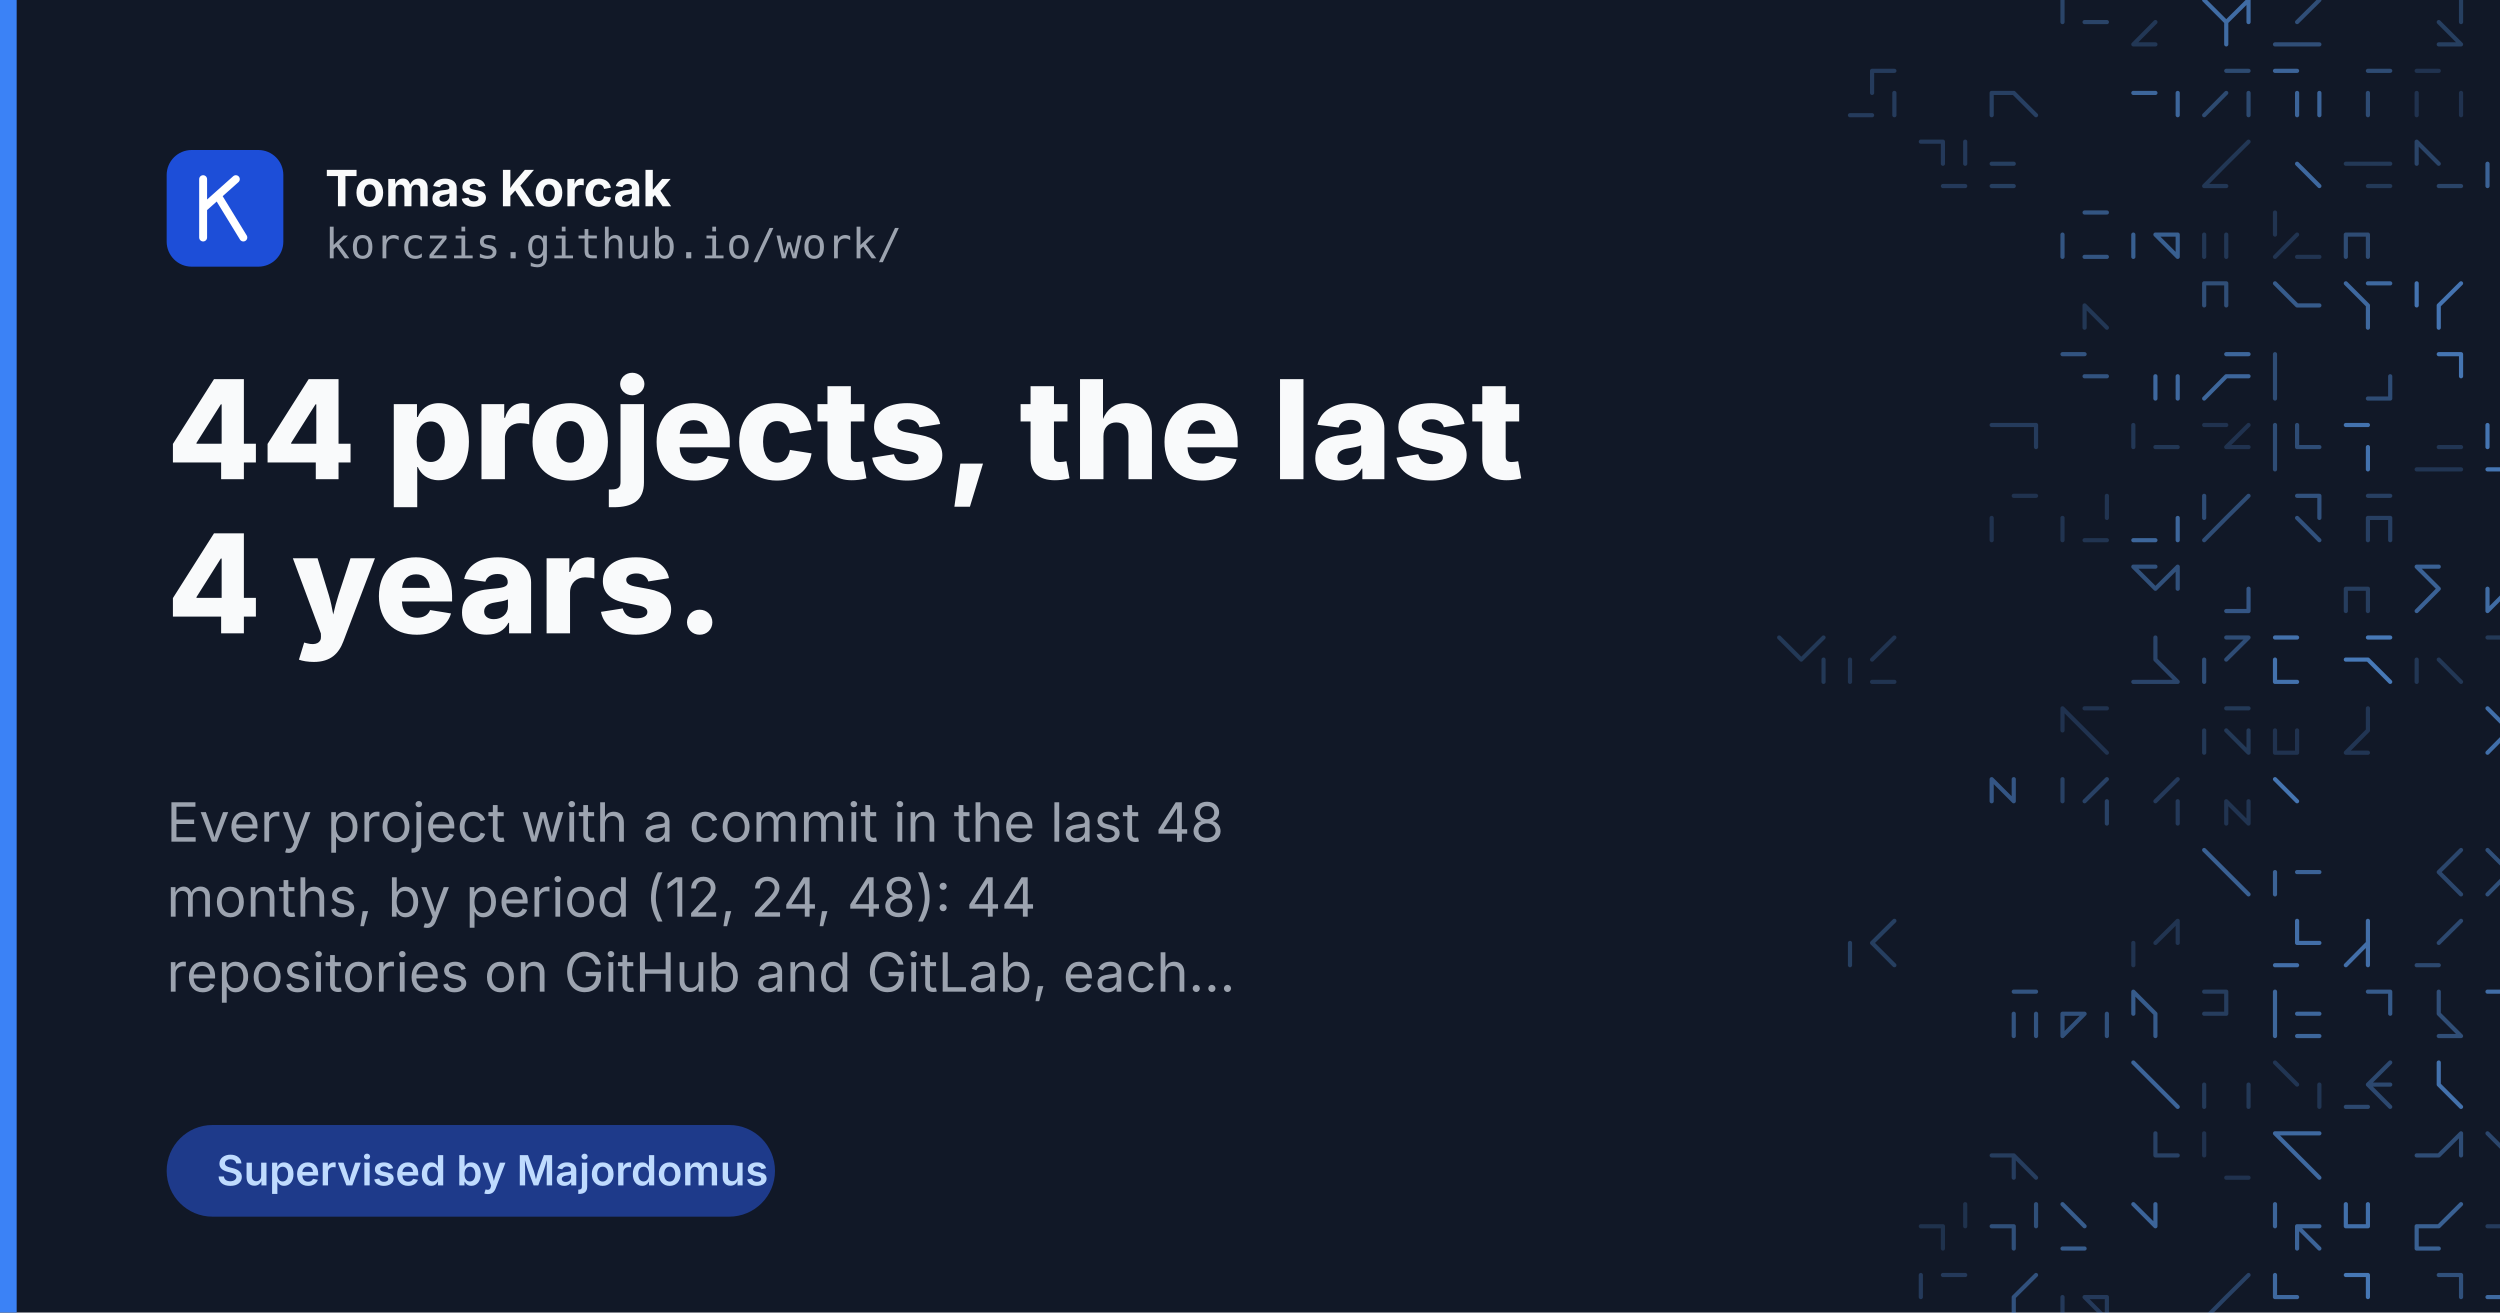
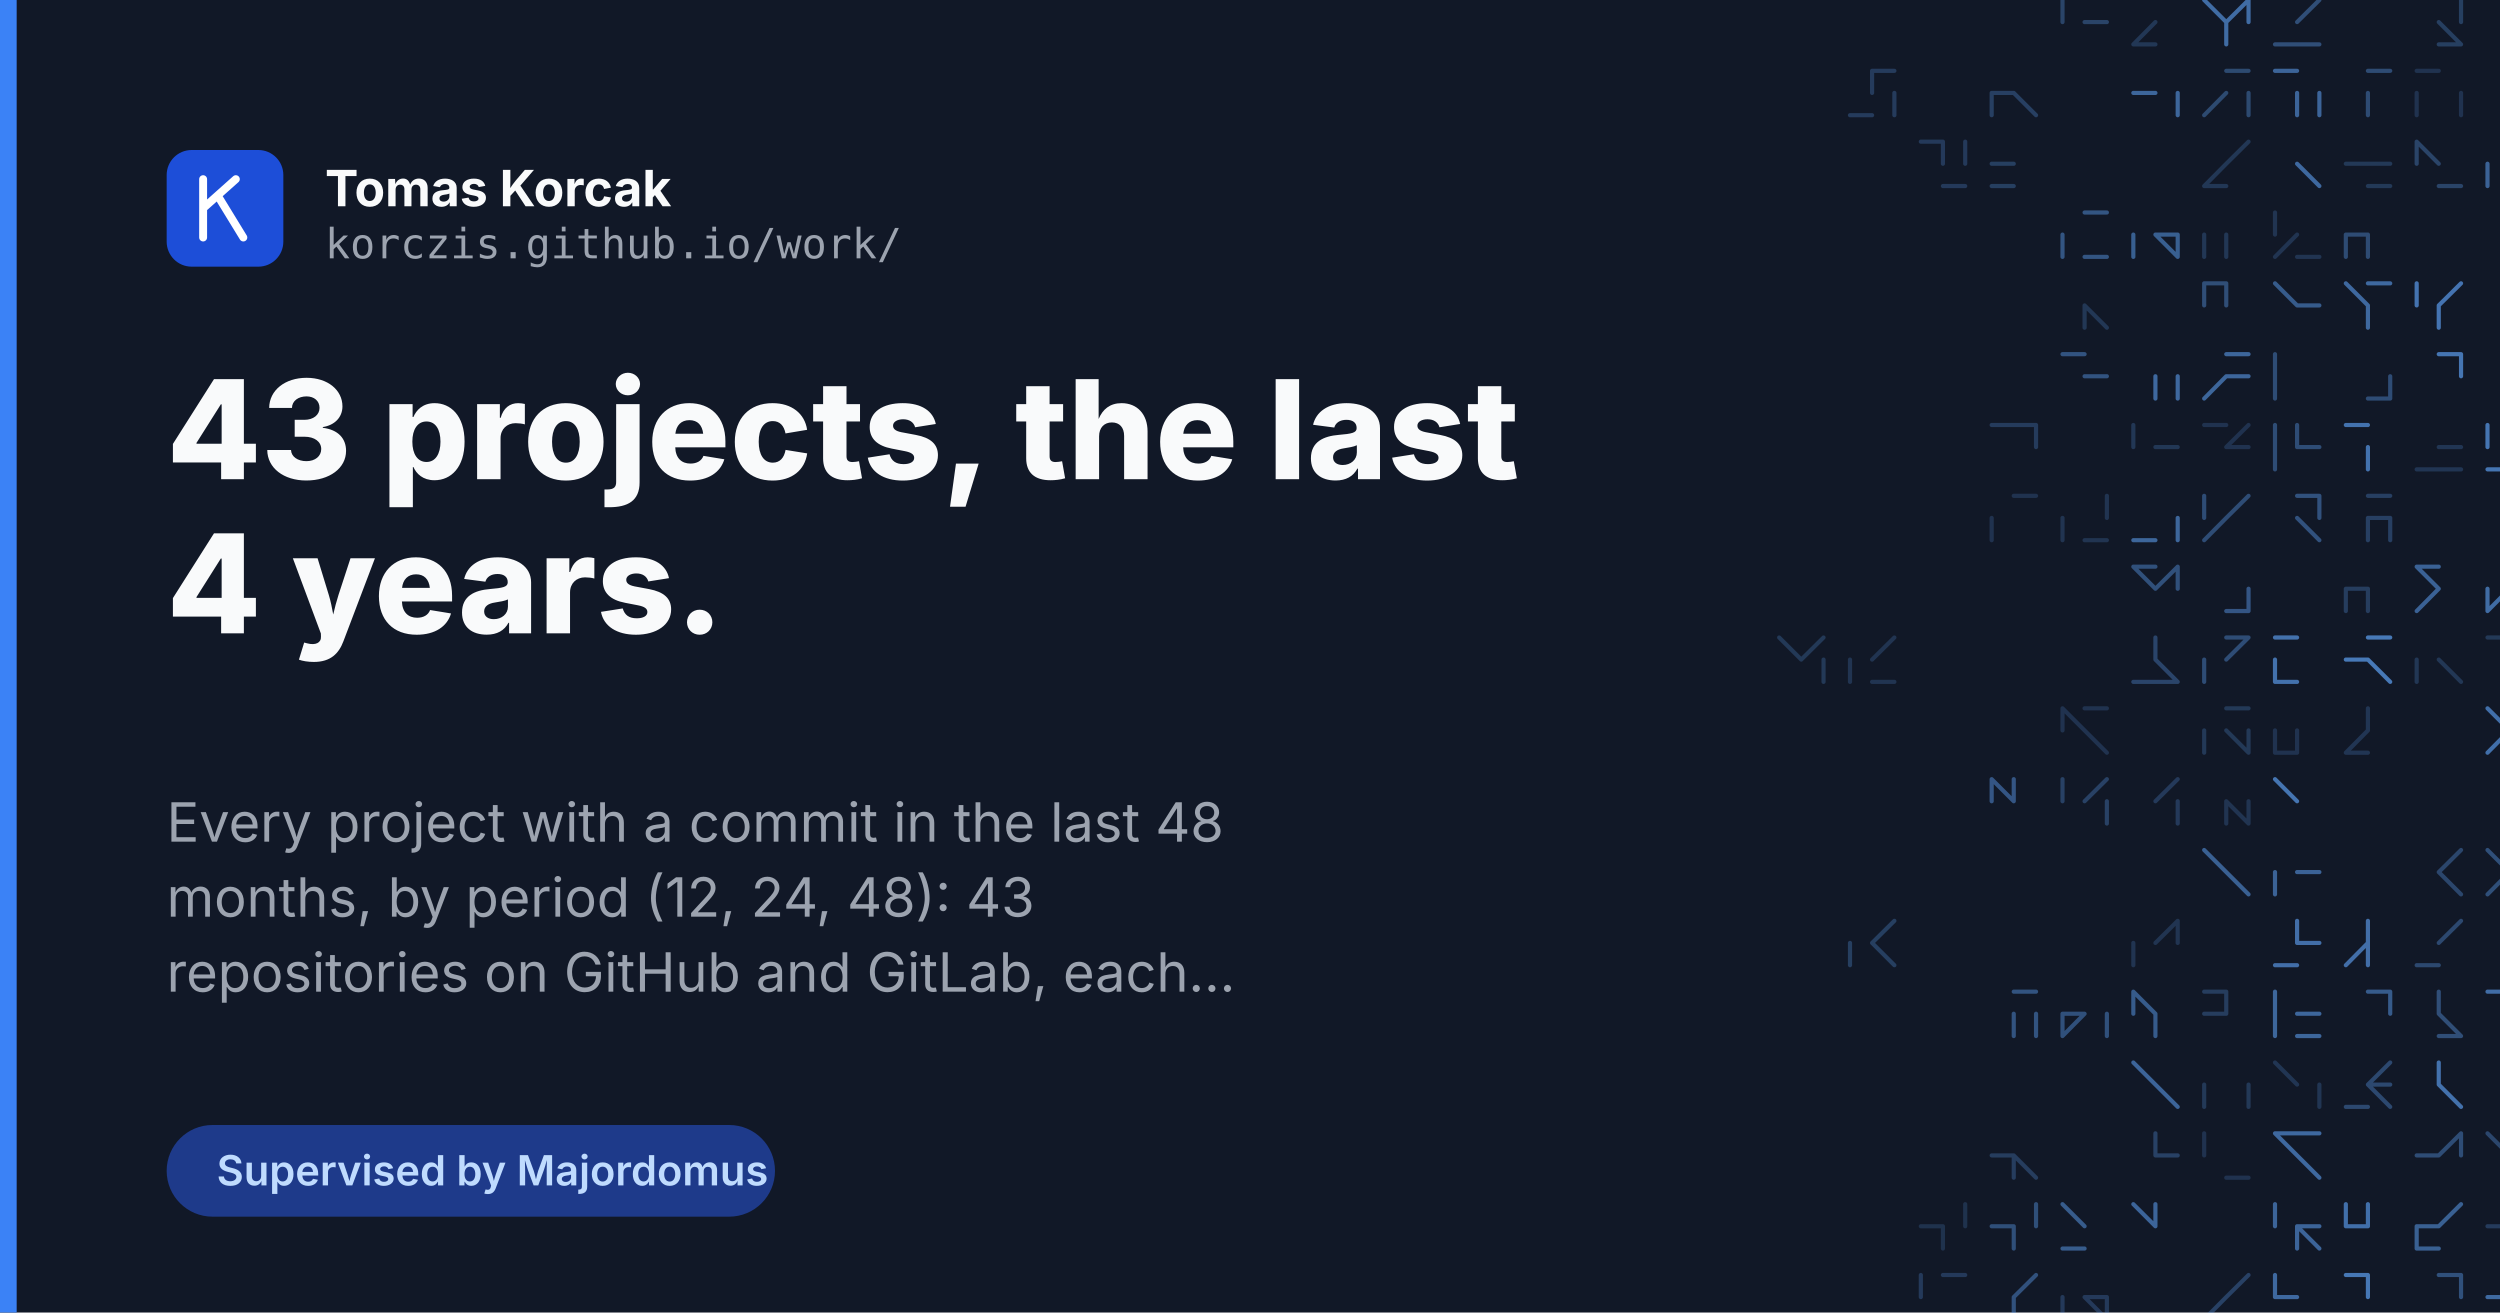
<svg xmlns="http://www.w3.org/2000/svg" width="1200" height="630" viewBox="0 0 1200 630">
  <rect width="1200" height="630" fill="#111827" />
  <g fill="none" stroke="#60a5fa" stroke-width="2" stroke-linecap="round">
    <path d="M1000.6 10.6L1011.3 10.6M990.0 0.0L990.0 10.6" opacity="0.31" />
    <path d="M1024.0 21.3L1034.6 21.3M1034.6 10.6L1024.0 21.3" opacity="0.22" />
    <path d="M1058.0 0.0L1068.6 10.6M1079.3 0.0L1068.6 10.6M1079.3 0.0L1079.3 10.6M1068.6 10.6L1068.6 21.3" opacity="0.59" />
    <path d="M1092.0 21.3L1102.6 21.3M1102.6 21.3L1113.3 21.3M1113.3 0.0L1102.6 10.6M1113.3 0.0L1102.6 10.6" opacity="0.38" />
    <path d="M1170.6 10.6L1181.3 21.3M1170.6 21.3L1181.3 21.3M1181.3 0.0L1181.3 10.6" opacity="0.27" />
    <path d="M1204.6 10.6L1204.6 21.3M1215.3 0.0L1215.3 10.6M1204.6 10.6L1215.3 21.3M1204.6 10.6L1215.3 21.3" opacity="0.68" />
    <path d="M1228.0 0.0L1238.6 0.0M1238.6 0.0L1238.6 10.6M1228.0 10.6L1238.6 10.6" opacity="0.28" />
    <path d="M898.6 34.0L898.6 44.6M898.6 34.0L909.3 34.0M888.0 55.3L898.6 55.3M909.3 44.6L909.3 55.3" opacity="0.25" />
    <path d="M956.0 44.6L956.0 55.3M966.6 44.6L977.3 55.3M956.0 44.6L966.6 44.6" opacity="0.28" />
    <path d="M1045.3 44.6L1045.3 55.3M1024.0 44.6L1034.6 44.6" opacity="0.55" />
    <path d="M1079.3 44.6L1079.3 55.3M1068.6 34.0L1079.3 34.0M1068.6 44.6L1058.0 55.3M1079.3 44.6L1079.3 55.3" opacity="0.35" />
    <path d="M1102.6 44.6L1102.6 55.3M1113.3 44.6L1113.3 55.3M1092.0 34.0L1102.6 34.0M1092.0 34.0L1102.6 34.0" opacity="0.54" />
    <path d="M1136.6 44.6L1136.6 55.3M1136.6 34.0L1147.3 34.0" opacity="0.36" />
    <path d="M1160.0 44.6L1160.0 55.3M1181.3 44.6L1181.3 55.3M1160.0 34.0L1170.6 34.0" opacity="0.19" />
    <path d="M1204.6 34.0L1215.3 34.0M1215.3 44.6L1215.3 55.3" opacity="0.36" />
    <path d="M1238.6 44.6L1228.0 55.3M1238.6 44.6L1228.0 55.3M1249.3 44.6L1249.3 55.3M1228.0 44.6L1228.0 55.3" opacity="0.43" />
    <path d="M943.3 68.0L943.3 78.6M932.6 68.0L932.6 78.6M932.6 89.3L943.3 89.3M922.0 68.0L932.6 68.0" opacity="0.24" />
    <path d="M956.0 78.6L966.6 78.6M956.0 89.3L966.6 89.3" opacity="0.27" />
    <path d="M1058.0 89.3L1068.6 89.3M1068.6 78.6L1058.0 89.3M1079.3 68.0L1068.6 78.6" opacity="0.22" />
    <path d="M1102.6 78.6L1113.3 89.3M1102.6 78.6L1113.3 89.3" opacity="0.57" />
    <path d="M1136.6 78.6L1147.3 78.6M1136.6 89.3L1147.3 89.3M1126.0 78.6L1136.6 78.6" opacity="0.23" />
    <path d="M1170.6 89.3L1181.3 89.3M1160.0 68.0L1160.0 78.6M1160.0 68.0L1170.6 78.6" opacity="0.31" />
    <path d="M1194.0 78.6L1194.0 89.3M1215.3 78.6L1215.3 89.3M1204.6 68.0L1204.6 78.6" opacity="0.53" />
    <path d="M1238.6 89.3L1249.3 89.3M1249.3 78.6L1249.3 89.3" opacity="0.37" />
    <path d="M1000.6 102.0L1011.3 102.0M1000.6 123.3L1011.3 123.3M990.0 112.6L990.0 123.3" opacity="0.43" />
    <path d="M1034.6 112.6L1045.3 112.6M1045.3 112.6L1045.3 123.3M1024.0 112.6L1024.0 123.3M1034.6 112.6L1045.3 123.3" opacity="0.50" />
    <path d="M1068.6 112.6L1068.6 123.3M1058.0 112.6L1058.0 123.3" opacity="0.22" />
    <path d="M1092.0 102.0L1092.0 112.6M1102.6 112.6L1092.0 123.3M1102.6 123.3L1113.3 123.3" opacity="0.20" />
    <path d="M1126.0 112.6L1136.6 112.6M1136.6 112.6L1136.6 123.3M1126.0 112.6L1126.0 123.3" opacity="0.36" />
    <path d="M1204.6 123.3L1215.3 123.3M1215.3 102.0L1215.3 112.6M1204.6 112.6L1215.3 112.6" opacity="0.62" />
    <path d="M1000.6 146.6L1000.6 157.3M1000.6 146.6L1000.6 157.3M1000.6 146.6L1011.3 157.3" opacity="0.22" />
    <path d="M1058.0 136.0L1068.6 136.0M1058.0 136.0L1058.0 146.6M1068.6 136.0L1068.6 146.6M1058.0 136.0L1058.0 146.6" opacity="0.38" />
    <path d="M1092.0 136.0L1102.6 146.6M1102.6 146.6L1113.3 146.6M1092.0 136.0L1102.6 146.6" opacity="0.47" />
    <path d="M1136.6 136.0L1147.3 136.0M1136.6 146.6L1136.6 157.3M1126.0 136.0L1136.6 146.6M1126.0 136.0L1136.6 146.6" opacity="0.57" />
    <path d="M1160.0 136.0L1160.0 146.6M1181.3 136.0L1170.6 146.6M1170.6 146.6L1170.6 157.3" opacity="0.65" />
    <path d="M1204.6 146.6L1215.3 146.6M1215.3 136.0L1204.6 146.6M1204.6 146.6L1215.3 146.6M1204.6 146.6L1215.3 146.6" opacity="0.52" />
    <path d="M1228.0 157.3L1238.6 157.3M1228.0 146.6L1238.6 146.6" opacity="0.43" />
    <path d="M990.0 170.0L1000.6 170.0M1000.6 180.6L1011.3 180.6" opacity="0.42" />
    <path d="M1045.3 180.6L1045.3 191.3M1034.6 180.6L1034.6 191.3" opacity="0.57" />
    <path d="M1068.6 180.6L1058.0 191.3M1068.6 170.0L1079.3 170.0M1068.6 180.6L1079.3 180.6" opacity="0.55" />
    <path d="M1092.0 180.6L1092.0 191.3M1092.0 170.0L1092.0 180.6" opacity="0.37" />
    <path d="M1136.6 191.3L1147.3 191.3M1147.3 180.6L1147.3 191.3" opacity="0.37" />
    <path d="M1170.6 170.0L1181.3 170.0M1181.3 170.0L1181.3 180.6" opacity="0.66" />
    <path d="M1238.6 191.3L1249.3 191.3M1238.6 180.6L1249.3 191.3M1238.6 180.6L1228.0 191.3M1228.0 170.0L1228.0 180.6" opacity="0.46" />
    <path d="M966.6 204.0L977.3 204.0M956.0 204.0L966.6 204.0M977.3 204.0L977.3 214.6" opacity="0.25" />
    <path d="M1034.6 214.6L1045.3 214.6M1024.0 204.0L1024.0 214.6M1024.0 204.0L1024.0 214.6" opacity="0.22" />
    <path d="M1058.0 204.0L1068.6 204.0M1079.3 204.0L1068.6 214.6M1058.0 204.0L1068.6 204.0M1068.6 214.6L1079.3 214.6" opacity="0.19" />
    <path d="M1102.6 204.0L1102.6 214.6M1092.0 214.6L1092.0 225.3M1102.6 214.6L1113.3 214.6M1092.0 204.0L1092.0 214.6" opacity="0.37" />
    <path d="M1126.0 204.0L1136.6 204.0M1136.6 214.6L1136.6 225.3" opacity="0.64" />
    <path d="M1160.0 225.3L1170.6 225.3M1170.6 225.3L1181.3 225.3M1170.6 214.6L1181.3 214.6" opacity="0.21" />
    <path d="M1194.0 204.0L1194.0 214.6M1194.0 225.3L1204.6 225.3" opacity="0.66" />
    <path d="M1238.6 214.6L1249.3 214.6M1228.0 214.6L1228.0 225.3M1228.0 225.3L1238.6 225.3" opacity="0.62" />
    <path d="M966.6 238.0L977.3 238.0M956.0 248.6L956.0 259.3M966.6 238.0L977.3 238.0" opacity="0.19" />
    <path d="M1000.6 259.3L1011.3 259.3M990.0 248.6L990.0 259.3M1011.3 238.0L1011.3 248.6" opacity="0.20" />
    <path d="M1045.3 248.6L1045.3 259.3M1024.0 259.3L1034.6 259.3" opacity="0.55" />
    <path d="M1068.6 248.6L1058.0 259.3M1079.3 238.0L1068.6 248.6M1058.0 238.0L1058.0 248.6" opacity="0.37" />
    <path d="M1113.3 238.0L1113.3 248.6M1102.6 248.6L1113.3 259.3M1102.6 238.0L1113.3 238.0" opacity="0.41" />
    <path d="M1136.6 248.6L1147.3 248.6M1136.6 248.6L1136.6 259.3M1136.6 238.0L1147.3 238.0M1147.3 248.6L1147.3 259.3" opacity="0.28" />
    <path d="M1204.6 248.6L1204.6 259.3M1204.6 248.6L1215.3 248.6M1204.6 259.3L1215.3 259.3" opacity="0.22" />
    <path d="M1024.0 272.0L1034.6 272.0M1045.3 272.0L1034.6 282.6M1045.3 272.0L1045.3 282.6M1024.0 272.0L1034.6 282.6" opacity="0.40" />
    <path d="M1068.6 293.3L1079.3 293.3M1079.3 282.6L1079.3 293.3M1068.6 293.3L1079.3 293.3" opacity="0.44" />
    <path d="M1126.0 282.6L1136.6 282.6M1126.0 282.6L1126.0 293.3M1136.6 282.6L1136.6 293.3" opacity="0.26" />
    <path d="M1160.0 272.0L1170.6 282.6M1170.6 282.6L1160.0 293.3M1160.0 272.0L1170.6 272.0" opacity="0.52" />
    <path d="M1204.6 282.6L1194.0 293.3M1194.0 282.6L1194.0 293.3" opacity="0.59" />
    <path d="M875.3 306.0L864.6 316.6M875.3 316.6L875.3 327.3M854.0 306.0L864.6 316.6" opacity="0.23" />
    <path d="M898.6 327.3L909.3 327.3M909.3 306.0L898.6 316.6M888.0 316.6L888.0 327.3" opacity="0.20" />
    <path d="M1024.0 327.3L1034.6 327.3M1034.6 316.6L1045.3 327.3M1034.6 306.0L1034.6 316.6M1034.6 327.3L1045.3 327.3" opacity="0.32" />
    <path d="M1068.6 306.0L1079.3 306.0M1079.3 306.0L1068.6 316.6M1058.0 316.6L1058.0 327.3" opacity="0.37" />
    <path d="M1092.0 316.6L1092.0 327.3M1092.0 306.0L1102.6 306.0M1092.0 316.6L1092.0 327.3M1092.0 327.3L1102.6 327.3" opacity="0.63" />
    <path d="M1136.6 316.6L1147.3 327.3M1126.0 316.6L1136.6 316.6M1136.6 306.0L1147.3 306.0" opacity="0.68" />
    <path d="M1160.0 316.6L1160.0 327.3M1170.6 316.6L1181.3 327.3" opacity="0.22" />
    <path d="M1215.3 316.6L1215.3 327.3M1194.0 306.0L1204.6 306.0M1215.3 316.6L1215.3 327.3" opacity="0.23" />
    <path d="M1000.6 350.6L1011.3 361.3M1000.6 340.0L1011.3 340.0M990.0 340.0L990.0 350.6M990.0 340.0L1000.6 350.6" opacity="0.19" />
    <path d="M1058.0 350.6L1058.0 361.3M1079.3 350.6L1079.3 361.3M1068.6 340.0L1079.3 340.0M1068.6 350.6L1079.3 361.3" opacity="0.23" />
    <path d="M1102.6 350.6L1102.6 361.3M1092.0 361.3L1102.6 361.3M1092.0 350.6L1092.0 361.3" opacity="0.19" />
    <path d="M1136.6 340.0L1136.6 350.6M1126.0 361.3L1136.6 361.3M1136.6 350.6L1126.0 361.3" opacity="0.21" />
    <path d="M1204.6 350.6L1194.0 361.3M1194.0 340.0L1204.6 350.6" opacity="0.62" />
    <path d="M1238.6 350.6L1249.3 350.6M1249.3 340.0L1238.6 350.6M1228.0 340.0L1228.0 350.6" opacity="0.42" />
    <path d="M956.0 374.0L966.6 384.6M966.6 374.0L966.6 384.6M956.0 374.0L956.0 384.6" opacity="0.44" />
    <path d="M990.0 374.0L990.0 384.6M1011.3 374.0L1000.6 384.6M1011.3 384.6L1011.3 395.3" opacity="0.29" />
    <path d="M1045.3 384.6L1045.3 395.3M1045.3 374.0L1034.6 384.6" opacity="0.24" />
    <path d="M1079.3 384.6L1079.3 395.3M1068.6 384.6L1068.6 395.3M1068.6 384.6L1079.3 395.3" opacity="0.20" />
    <path d="M1092.0 374.0L1102.6 384.6M1092.0 374.0L1102.6 384.6" opacity="0.66" />
    <path d="M1238.6 384.6L1238.6 395.3M1228.0 374.0L1238.6 384.6" opacity="0.27" />
    <path d="M1058.0 408.0L1068.6 418.6M1068.6 418.6L1079.3 429.3" opacity="0.51" />
    <path d="M1102.6 418.6L1113.3 418.6M1092.0 418.6L1092.0 429.3" opacity="0.53" />
    <path d="M1170.6 418.6L1181.3 429.3M1181.3 408.0L1170.6 418.6" opacity="0.33" />
    <path d="M1194.0 408.0L1204.6 418.6M1204.6 418.6L1194.0 429.3" opacity="0.39" />
    <path d="M1228.0 408.0L1238.6 408.0M1249.3 408.0L1238.6 418.6M1238.6 418.6L1238.6 429.3M1228.0 408.0L1238.6 408.0" opacity="0.65" />
    <path d="M898.6 452.6L909.3 463.3M909.3 442.0L898.6 452.6M888.0 452.6L888.0 463.3" opacity="0.27" />
    <path d="M1045.3 442.0L1045.3 452.6M1045.3 442.0L1045.3 452.6M1045.3 442.0L1034.6 452.6M1024.0 452.6L1024.0 463.3" opacity="0.20" />
    <path d="M1102.6 442.0L1102.6 452.6M1102.6 452.6L1113.3 452.6M1092.0 463.3L1102.6 463.3" opacity="0.61" />
    <path d="M1136.6 452.6L1136.6 463.3M1136.6 452.6L1136.6 463.3M1136.6 442.0L1136.6 452.6M1136.6 452.6L1126.0 463.3" opacity="0.61" />
    <path d="M1160.0 463.3L1170.6 463.3M1181.3 442.0L1170.6 452.6" opacity="0.34" />
    <path d="M1204.6 463.3L1215.3 463.3M1204.6 442.0L1204.6 452.6" opacity="0.41" />
    <path d="M1238.6 442.0L1238.6 452.6M1228.0 452.6L1238.6 452.6M1228.0 442.0L1238.6 442.0" opacity="0.64" />
    <path d="M977.3 486.6L977.3 497.3M966.6 476.0L977.3 476.0M966.6 486.6L966.6 497.3" opacity="0.42" />
    <path d="M990.0 486.6L1000.6 486.6M1011.3 486.6L1011.3 497.3M1000.6 486.6L990.0 497.3M990.0 486.6L990.0 497.3" opacity="0.40" />
    <path d="M1024.0 476.0L1024.0 486.6M1024.0 476.0L1034.6 486.6M1034.6 486.6L1034.6 497.3" opacity="0.47" />
    <path d="M1068.6 476.0L1068.6 486.6M1058.0 476.0L1068.6 476.0M1058.0 486.6L1068.6 486.6" opacity="0.26" />
    <path d="M1092.0 486.6L1092.0 497.3M1102.6 486.6L1113.3 486.6M1092.0 476.0L1092.0 486.6M1102.6 497.3L1113.3 497.3" opacity="0.55" />
    <path d="M1147.3 476.0L1147.3 486.6M1147.3 476.0L1147.3 486.6M1136.6 476.0L1147.3 476.0" opacity="0.47" />
    <path d="M1170.6 476.0L1170.6 486.6M1170.6 476.0L1170.6 486.6M1170.6 497.3L1181.3 497.3M1170.6 486.6L1181.3 497.3" opacity="0.38" />
    <path d="M1204.6 486.6L1215.3 486.6M1194.0 476.0L1204.6 476.0M1204.6 476.0L1204.6 486.6" opacity="0.60" />
    <path d="M1238.6 476.0L1238.6 486.6M1238.6 476.0L1238.6 486.6M1249.3 476.0L1238.6 486.6M1238.6 476.0L1238.6 486.6" opacity="0.19" />
    <path d="M1024.0 510.0L1034.6 520.6M1034.6 520.6L1045.3 531.3M1034.6 520.6L1045.3 531.3" opacity="0.54" />
    <path d="M1079.3 520.6L1079.3 531.3M1058.0 520.6L1058.0 531.3" opacity="0.23" />
    <path d="M1092.0 510.0L1102.6 520.6M1113.3 520.6L1113.3 531.3" opacity="0.21" />
    <path d="M1136.6 520.6L1147.3 531.3M1147.3 510.0L1136.6 520.6M1126.0 531.3L1136.6 531.3M1136.6 520.6L1147.3 520.6" opacity="0.34" />
    <path d="M1170.6 520.6L1181.3 531.3M1170.6 510.0L1170.6 520.6" opacity="0.63" />
    <path d="M1238.6 520.6L1238.6 531.3M1238.6 520.6L1249.3 531.3" opacity="0.38" />
    <path d="M966.6 554.6L966.6 565.3M956.0 554.6L966.6 554.6M966.6 554.6L977.3 565.3" opacity="0.26" />
    <path d="M1034.6 554.6L1045.3 554.6M1034.6 554.6L1045.3 554.6M1034.6 544.0L1034.6 554.6" opacity="0.29" />
    <path d="M1068.6 565.3L1079.3 565.3M1058.0 544.0L1058.0 554.6M1068.6 565.3L1079.3 565.3" opacity="0.19" />
    <path d="M1102.6 554.6L1113.3 565.3M1102.6 544.0L1113.3 544.0M1092.0 544.0L1102.6 554.6M1092.0 544.0L1102.6 544.0" opacity="0.57" />
    <path d="M1160.0 554.6L1170.6 554.6M1181.3 544.0L1170.6 554.6M1181.3 544.0L1181.3 554.6" opacity="0.37" />
    <path d="M1204.6 544.0L1204.6 554.6M1194.0 544.0L1204.6 554.6" opacity="0.33" />
    <path d="M1228.0 544.0L1228.0 554.6M1238.6 554.6L1238.6 565.3" opacity="0.33" />
    <path d="M922.0 588.6L932.6 588.6M932.6 588.6L932.6 599.3M943.3 578.0L943.3 588.6" opacity="0.18" />
    <path d="M966.6 588.6L966.6 599.3M956.0 588.6L966.6 588.6M977.3 578.0L977.3 588.6" opacity="0.39" />
    <path d="M990.0 599.3L1000.6 599.3M990.0 599.3L1000.6 599.3M990.0 578.0L1000.6 588.6" opacity="0.48" />
    <path d="M1034.6 578.0L1034.6 588.6M1024.0 578.0L1034.6 588.6" opacity="0.54" />
    <path d="M1092.0 578.0L1092.0 588.6M1102.6 588.6L1102.6 599.3M1102.6 588.6L1113.3 588.6M1102.6 588.6L1113.3 599.3" opacity="0.54" />
    <path d="M1136.6 578.0L1136.6 588.6M1126.0 578.0L1126.0 588.6M1126.0 588.6L1136.6 588.6" opacity="0.62" />
    <path d="M1160.0 588.6L1160.0 599.3M1160.0 599.3L1170.6 599.3M1181.3 578.0L1170.6 588.6M1160.0 588.6L1170.6 588.6" opacity="0.51" />
    <path d="M1204.6 578.0L1215.3 578.0M1194.0 588.6L1204.6 588.6M1204.6 588.6L1215.3 599.3M1215.3 578.0L1215.3 588.6" opacity="0.25" />
    <path d="M922.0 612.0L922.0 622.6M932.6 612.0L943.3 612.0" opacity="0.24" />
    <path d="M966.6 622.6L966.6 633.3M977.3 612.0L966.6 622.6M956.0 633.3L966.6 633.3" opacity="0.41" />
    <path d="M990.0 622.6L990.0 633.3M1011.3 622.6L1011.3 633.3M1000.6 622.6L1011.3 633.3M1000.6 622.6L1011.3 622.6" opacity="0.24" />
    <path d="M1068.6 633.3L1079.3 633.3M1068.6 622.6L1058.0 633.3M1058.0 633.3L1068.6 633.3M1079.3 612.0L1068.6 622.6" opacity="0.29" />
    <path d="M1092.0 622.6L1102.6 622.6M1102.6 633.3L1113.3 633.3M1092.0 622.6L1102.6 622.6M1092.0 612.0L1092.0 622.6" opacity="0.57" />
    <path d="M1126.0 612.0L1136.6 612.0M1126.0 633.3L1136.6 633.3M1136.6 612.0L1136.6 622.6" opacity="0.67" />
    <path d="M1181.3 612.0L1181.3 622.6M1170.6 612.0L1181.3 612.0" opacity="0.40" />
    <path d="M1194.0 622.6L1204.6 622.6M1215.3 612.0L1215.3 622.6" opacity="0.58" />
    <path d="M1238.6 612.0L1249.3 612.0M1228.0 612.0L1238.6 622.6M1238.6 622.6L1238.6 633.3M1238.6 622.6L1249.3 633.3" opacity="0.37" />
    <path d="M1024.0 656.6L1024.0 667.3M1024.0 646.0L1034.6 656.6M1024.0 646.0L1034.6 656.6M1034.6 656.6L1034.6 667.3" opacity="0.47" />
    <path d="M1058.0 646.0L1058.0 656.6M1079.3 646.0L1068.6 656.6" opacity="0.64" />
    <path d="M1102.6 646.0L1102.6 656.6M1092.0 646.0L1102.6 656.6M1102.6 646.0L1113.3 646.0M1102.6 656.6L1113.3 656.6" opacity="0.50" />
    <path d="M1136.6 656.6L1147.3 667.3M1147.3 646.0L1136.6 656.6" opacity="0.29" />
    <path d="M1160.0 646.0L1160.0 656.6M1170.6 646.0L1170.6 656.6" opacity="0.36" />
    <path d="M1194.0 667.3L1204.6 667.3M1194.0 667.3L1204.6 667.3M1194.0 656.6L1194.0 667.3" opacity="0.67" />
    <path d="M1238.6 646.0L1249.3 646.0M1228.0 656.6L1228.0 667.3" opacity="0.19" />
  </g>
  <rect x="0" y="0" width="8" height="630" fill="#3b82f6" />
  <g font-family="Inter, Helvetica Neue, Helvetica, Arial, sans-serif">
    <rect x="80" y="72" width="56" height="56" rx="12" fill="#1d4ed8" />
    <g fill="none" stroke="#fff" stroke-width="3.8" stroke-linecap="round" stroke-linejoin="round">
      <path d="M97.5 86v28M97.5 100l15.7-14M104.5 93.9l12.3 20.1" />
    </g>
    <text x="156" y="99" font-size="24" font-weight="700" fill="#f9fafb">Tomas Korcak</text>
    <text x="156" y="124" font-size="20" font-family="JetBrains Mono, Menlo, monospace" fill="#9ca3af">korczis.github.io/work/</text>
-     <text x="80" y="230" font-size="66" font-weight="800" fill="#f9fafb">44 projects, the last</text>
+     <text x="80" y="230" font-size="66" font-weight="800" fill="#f9fafb">43 projects, the last</text>
    <text x="80" y="304" font-size="66" font-weight="800" fill="#f9fafb">4 years.</text>
    <text x="80" y="404" font-size="26" fill="#9ca3af">Every project with a commit in the last 48</text>
-     <text x="80" y="440" font-size="26" fill="#9ca3af">months, by period (12, 24, 48): 44</text>
+     <text x="80" y="440" font-size="26" fill="#9ca3af">months, by period (12, 24, 48): 43</text>
    <text x="80" y="476" font-size="26" fill="#9ca3af">repositories on GitHub and GitLab, each…</text>
    <rect x="80" y="540" width="292" height="44" rx="22" fill="#1e3a8a" />
    <text x="104" y="569" font-size="20" font-weight="600" fill="#bfdbfe">Supervised by Majordomus</text>
  </g>
</svg>
